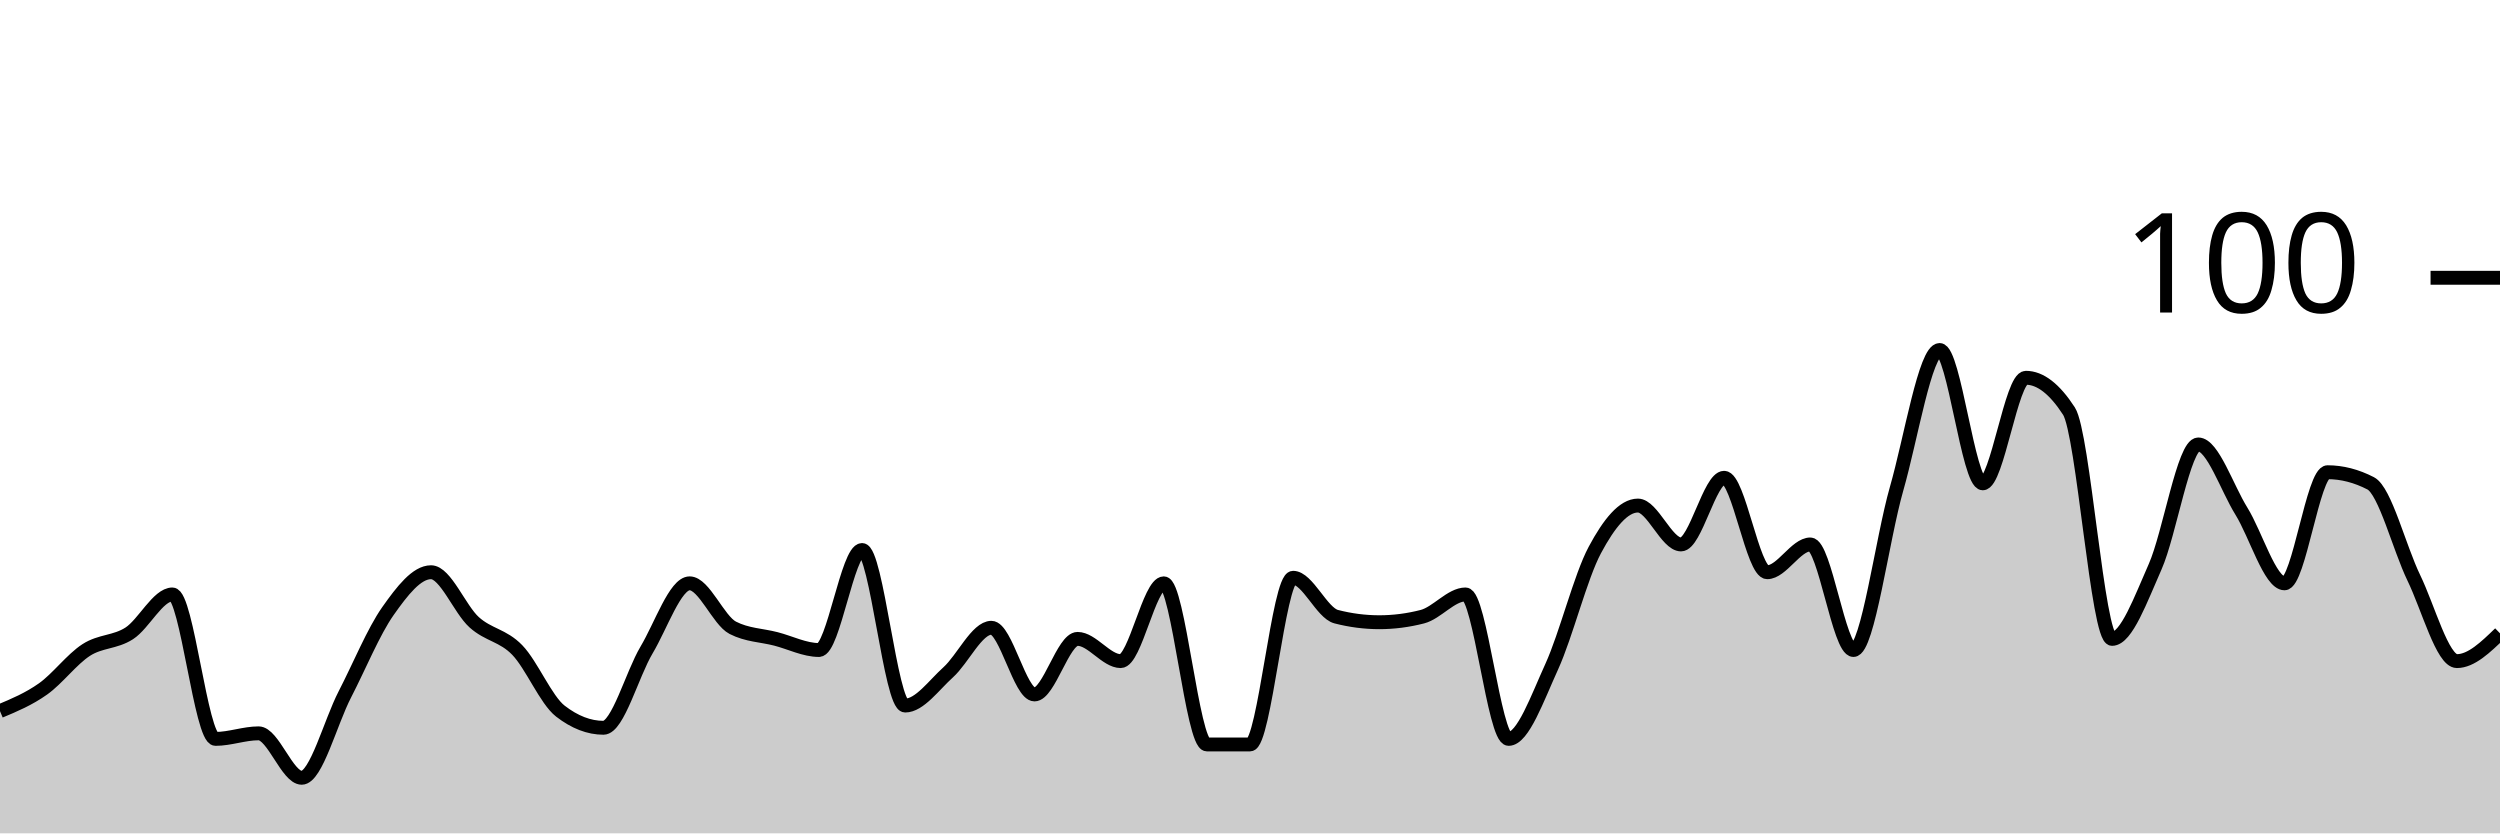
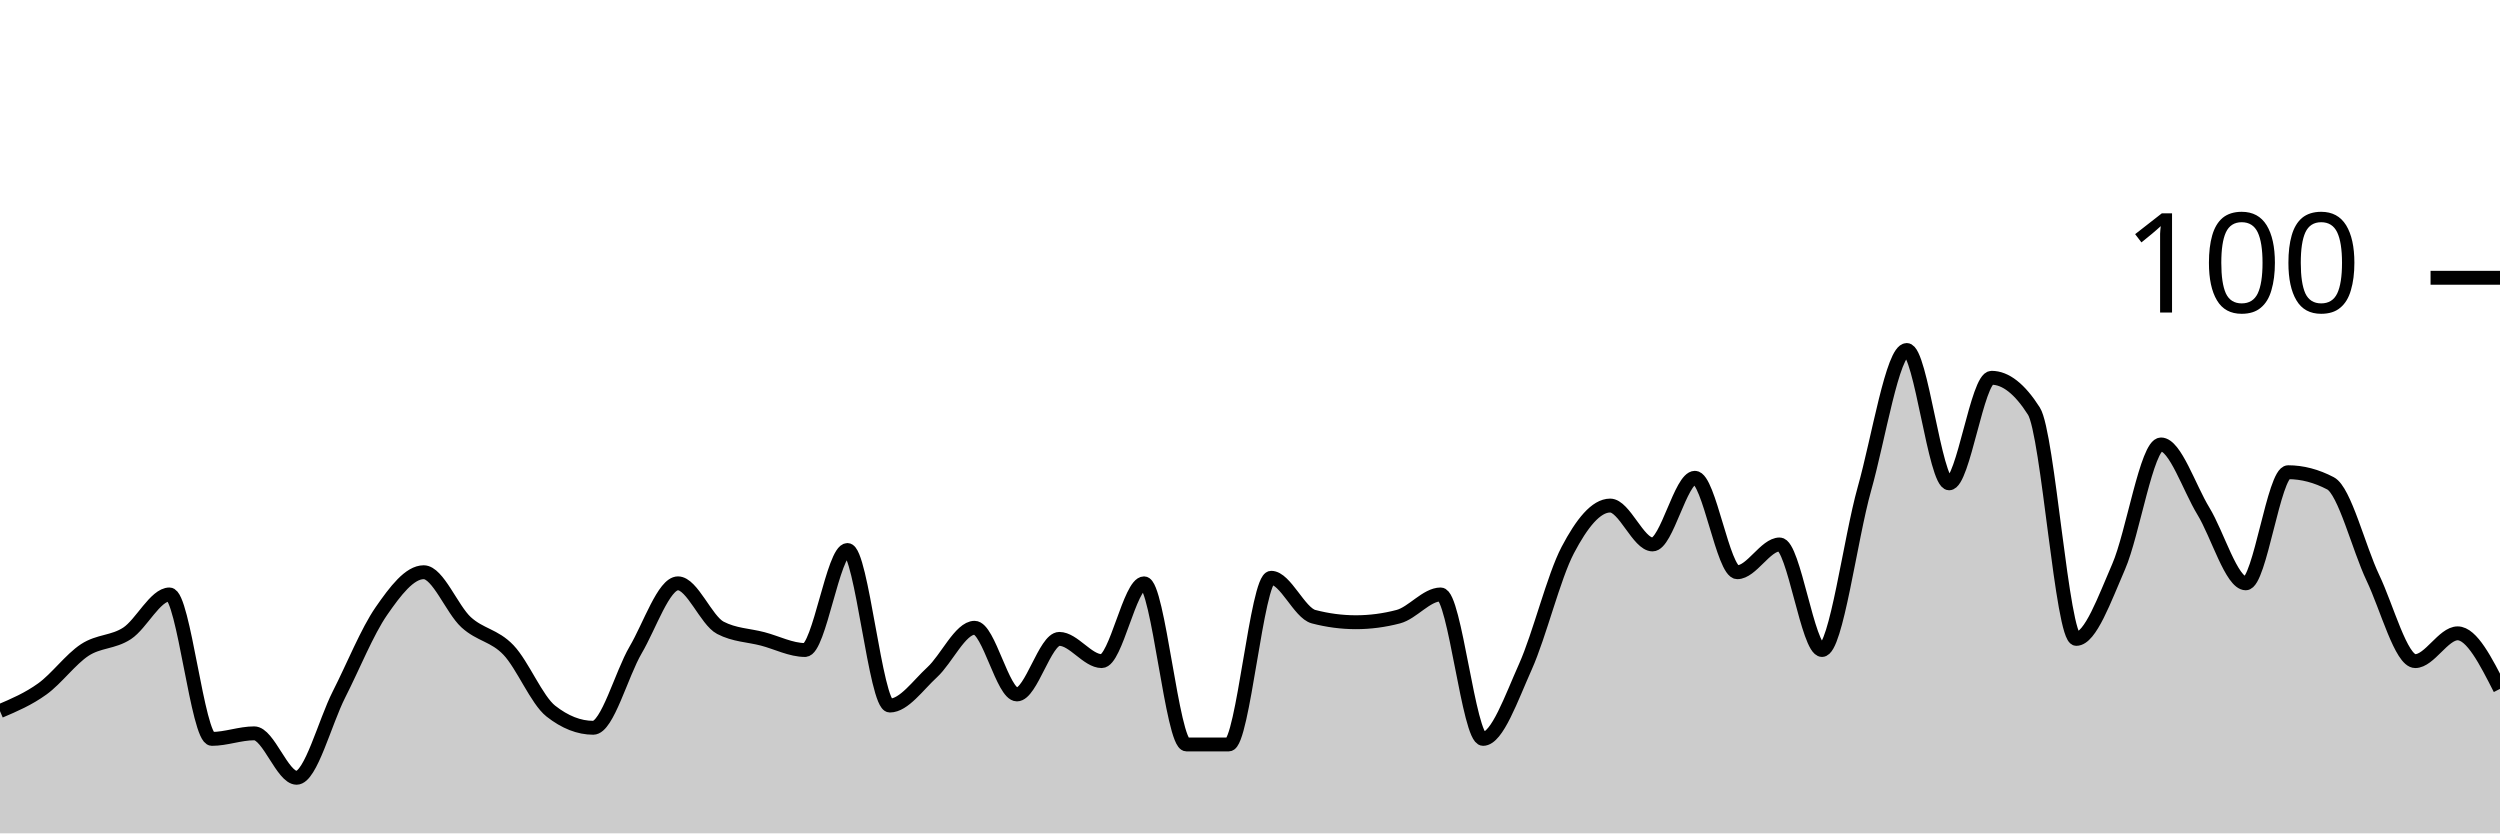
<svg xmlns="http://www.w3.org/2000/svg" viewBox="0 0 180 60">
  <g transform="translate(0,20)">
-     <path class="area" fill="rgba(0, 0, 0, 0.2)" d="M0,31.2C1.034,30.767,2.069,30.333,3.103,29.6C4.138,28.867,5.172,27.467,6.207,26.8C7.241,26.133,8.276,26.267,9.31,25.6C10.345,24.933,11.379,22.8,12.414,22.8C13.448,22.8,14.483,33.2,15.517,33.2C16.552,33.2,17.586,32.8,18.621,32.8C19.655,32.8,20.69,36,21.724,36C22.759,36,23.793,32,24.828,30C25.862,28,26.897,25.467,27.931,24C28.966,22.533,30,21.2,31.034,21.2C32.069,21.2,33.103,23.867,34.138,24.8C35.172,25.733,36.207,25.733,37.241,26.8C38.276,27.867,39.31,30.4,40.345,31.2C41.379,32,42.414,32.4,43.448,32.4C44.483,32.4,45.517,28.533,46.552,26.8C47.586,25.067,48.621,22,49.655,22C50.69,22,51.724,24.667,52.759,25.2C53.793,25.733,54.828,25.733,55.862,26C56.897,26.267,57.931,26.8,58.966,26.8C60,26.8,61.034,19.6,62.069,19.6C63.103,19.6,64.138,30.8,65.172,30.8C66.207,30.8,67.241,29.333,68.276,28.4C69.31,27.467,70.345,25.2,71.379,25.2C72.414,25.2,73.448,30,74.483,30C75.517,30,76.552,26,77.586,26C78.621,26,79.655,27.6,80.69,27.6C81.724,27.6,82.759,22,83.793,22C84.828,22,85.862,33.6,86.897,33.6C87.931,33.6,88.966,33.6,90,33.6C91.034,33.6,92.069,21.6,93.103,21.6C94.138,21.6,95.172,24.133,96.207,24.4C97.241,24.667,98.276,24.8,99.31,24.8C100.345,24.8,101.379,24.667,102.414,24.4C103.448,24.133,104.483,22.8,105.517,22.8C106.552,22.8,107.586,33.2,108.621,33.2C109.655,33.2,110.69,30.267,111.724,28C112.759,25.733,113.793,21.533,114.828,19.6C115.862,17.667,116.897,16.4,117.931,16.4C118.966,16.4,120,19.2,121.034,19.2C122.069,19.2,123.103,14.4,124.138,14.4C125.172,14.4,126.207,21.2,127.241,21.2C128.276,21.2,129.31,19.2,130.345,19.2C131.379,19.2,132.414,26.8,133.448,26.8C134.483,26.8,135.517,18.8,136.552,15.2C137.586,11.6,138.621,5.2,139.655,5.2C140.69,5.2,141.724,14.8,142.759,14.8C143.793,14.8,144.828,7.2,145.862,7.2C146.897,7.2,147.931,8,148.966,9.6C150,11.2,151.034,26,152.069,26C153.103,26,154.138,23.133,155.172,20.8C156.207,18.467,157.241,12,158.276,12C159.31,12,160.345,15.133,161.379,16.8C162.414,18.467,163.448,22,164.483,22C165.517,22,166.552,14,167.586,14C168.621,14,169.655,14.267,170.69,14.8C171.724,15.333,172.759,19.467,173.793,21.6C174.828,23.733,175.862,27.6,176.897,27.6C177.931,27.6,178.966,26.6,180,25.6L180,40C178.966,40,177.931,40,176.897,40C175.862,40,174.828,40,173.793,40C172.759,40,171.724,40,170.69,40C169.655,40,168.621,40,167.586,40C166.552,40,165.517,40,164.483,40C163.448,40,162.414,40,161.379,40C160.345,40,159.31,40,158.276,40C157.241,40,156.207,40,155.172,40C154.138,40,153.103,40,152.069,40C151.034,40,150,40,148.966,40C147.931,40,146.897,40,145.862,40C144.828,40,143.793,40,142.759,40C141.724,40,140.69,40,139.655,40C138.621,40,137.586,40,136.552,40C135.517,40,134.483,40,133.448,40C132.414,40,131.379,40,130.345,40C129.31,40,128.276,40,127.241,40C126.207,40,125.172,40,124.138,40C123.103,40,122.069,40,121.034,40C120,40,118.966,40,117.931,40C116.897,40,115.862,40,114.828,40C113.793,40,112.759,40,111.724,40C110.69,40,109.655,40,108.621,40C107.586,40,106.552,40,105.517,40C104.483,40,103.448,40,102.414,40C101.379,40,100.345,40,99.31,40C98.276,40,97.241,40,96.207,40C95.172,40,94.138,40,93.103,40C92.069,40,91.034,40,90,40C88.966,40,87.931,40,86.897,40C85.862,40,84.828,40,83.793,40C82.759,40,81.724,40,80.69,40C79.655,40,78.621,40,77.586,40C76.552,40,75.517,40,74.483,40C73.448,40,72.414,40,71.379,40C70.345,40,69.31,40,68.276,40C67.241,40,66.207,40,65.172,40C64.138,40,63.103,40,62.069,40C61.034,40,60,40,58.966,40C57.931,40,56.897,40,55.862,40C54.828,40,53.793,40,52.759,40C51.724,40,50.69,40,49.655,40C48.621,40,47.586,40,46.552,40C45.517,40,44.483,40,43.448,40C42.414,40,41.379,40,40.345,40C39.31,40,38.276,40,37.241,40C36.207,40,35.172,40,34.138,40C33.103,40,32.069,40,31.034,40C30,40,28.966,40,27.931,40C26.897,40,25.862,40,24.828,40C23.793,40,22.759,40,21.724,40C20.69,40,19.655,40,18.621,40C17.586,40,16.552,40,15.517,40C14.483,40,13.448,40,12.414,40C11.379,40,10.345,40,9.31,40C8.276,40,7.241,40,6.207,40C5.172,40,4.138,40,3.103,40C2.069,40,1.034,40,0,40Z" />
-     <path class="line" stroke="black" fill="none" d="M0,31.2C1.034,30.767,2.069,30.333,3.103,29.6C4.138,28.867,5.172,27.467,6.207,26.8C7.241,26.133,8.276,26.267,9.31,25.6C10.345,24.933,11.379,22.8,12.414,22.8C13.448,22.8,14.483,33.2,15.517,33.2C16.552,33.2,17.586,32.8,18.621,32.8C19.655,32.8,20.69,36,21.724,36C22.759,36,23.793,32,24.828,30C25.862,28,26.897,25.467,27.931,24C28.966,22.533,30,21.2,31.034,21.2C32.069,21.2,33.103,23.867,34.138,24.8C35.172,25.733,36.207,25.733,37.241,26.8C38.276,27.867,39.31,30.4,40.345,31.2C41.379,32,42.414,32.4,43.448,32.4C44.483,32.4,45.517,28.533,46.552,26.8C47.586,25.067,48.621,22,49.655,22C50.69,22,51.724,24.667,52.759,25.2C53.793,25.733,54.828,25.733,55.862,26C56.897,26.267,57.931,26.8,58.966,26.8C60,26.8,61.034,19.6,62.069,19.6C63.103,19.6,64.138,30.8,65.172,30.8C66.207,30.8,67.241,29.333,68.276,28.4C69.31,27.467,70.345,25.2,71.379,25.2C72.414,25.2,73.448,30,74.483,30C75.517,30,76.552,26,77.586,26C78.621,26,79.655,27.6,80.69,27.6C81.724,27.6,82.759,22,83.793,22C84.828,22,85.862,33.6,86.897,33.6C87.931,33.6,88.966,33.6,90,33.6C91.034,33.6,92.069,21.6,93.103,21.6C94.138,21.6,95.172,24.133,96.207,24.4C97.241,24.667,98.276,24.8,99.31,24.8C100.345,24.8,101.379,24.667,102.414,24.4C103.448,24.133,104.483,22.8,105.517,22.8C106.552,22.8,107.586,33.2,108.621,33.2C109.655,33.2,110.69,30.267,111.724,28C112.759,25.733,113.793,21.533,114.828,19.6C115.862,17.667,116.897,16.4,117.931,16.4C118.966,16.4,120,19.2,121.034,19.2C122.069,19.2,123.103,14.4,124.138,14.4C125.172,14.4,126.207,21.2,127.241,21.2C128.276,21.2,129.31,19.2,130.345,19.2C131.379,19.2,132.414,26.8,133.448,26.8C134.483,26.8,135.517,18.8,136.552,15.2C137.586,11.6,138.621,5.2,139.655,5.2C140.69,5.2,141.724,14.8,142.759,14.8C143.793,14.8,144.828,7.2,145.862,7.2C146.897,7.2,147.931,8,148.966,9.6C150,11.2,151.034,26,152.069,26C153.103,26,154.138,23.133,155.172,20.8C156.207,18.467,157.241,12,158.276,12C159.31,12,160.345,15.133,161.379,16.8C162.414,18.467,163.448,22,164.483,22C165.517,22,166.552,14,167.586,14C168.621,14,169.655,14.267,170.69,14.8C171.724,15.333,172.759,19.467,173.793,21.6C174.828,23.733,175.862,27.6,176.897,27.6C177.931,27.6,178.966,26.6,180,25.6" />
+     <path class="area" fill="rgba(0, 0, 0, 0.2)" d="M0,31.2C1.017,30.767,2.034,30.333,3.051,29.6C4.068,28.867,5.085,27.467,6.102,26.8C7.119,26.133,8.136,26.267,9.153,25.6C10.169,24.933,11.186,22.8,12.203,22.8C13.22,22.8,14.237,33.2,15.254,33.2C16.271,33.2,17.288,32.8,18.305,32.8C19.322,32.8,20.339,36,21.356,36C22.373,36,23.39,32,24.407,30C25.424,28,26.441,25.467,27.458,24C28.475,22.533,29.492,21.2,30.508,21.2C31.525,21.2,32.542,23.867,33.559,24.8C34.576,25.733,35.593,25.733,36.61,26.8C37.627,27.867,38.644,30.4,39.661,31.2C40.678,32,41.695,32.4,42.712,32.4C43.729,32.4,44.746,28.533,45.763,26.8C46.78,25.067,47.797,22,48.814,22C49.831,22,50.847,24.667,51.864,25.2C52.881,25.733,53.898,25.733,54.915,26C55.932,26.267,56.949,26.8,57.966,26.8C58.983,26.8,60,19.6,61.017,19.6C62.034,19.6,63.051,30.8,64.068,30.8C65.085,30.8,66.102,29.333,67.119,28.4C68.136,27.467,69.153,25.2,70.169,25.2C71.186,25.2,72.203,30,73.22,30C74.237,30,75.254,26,76.271,26C77.288,26,78.305,27.6,79.322,27.6C80.339,27.6,81.356,22,82.373,22C83.39,22,84.407,33.6,85.424,33.6C86.441,33.6,87.458,33.6,88.475,33.6C89.492,33.6,90.508,21.6,91.525,21.6C92.542,21.6,93.559,24.133,94.576,24.4C95.593,24.667,96.61,24.8,97.627,24.8C98.644,24.8,99.661,24.667,100.678,24.4C101.695,24.133,102.712,22.8,103.729,22.8C104.746,22.8,105.763,33.2,106.78,33.2C107.797,33.2,108.814,30.267,109.831,28C110.847,25.733,111.864,21.533,112.881,19.6C113.898,17.667,114.915,16.4,115.932,16.4C116.949,16.4,117.966,19.2,118.983,19.2C120,19.2,121.017,14.4,122.034,14.4C123.051,14.4,124.068,21.2,125.085,21.2C126.102,21.2,127.119,19.2,128.136,19.2C129.153,19.2,130.169,26.8,131.186,26.8C132.203,26.8,133.22,18.8,134.237,15.2C135.254,11.6,136.271,5.2,137.288,5.2C138.305,5.2,139.322,14.8,140.339,14.8C141.356,14.8,142.373,7.2,143.39,7.2C144.407,7.2,145.424,8,146.441,9.6C147.458,11.2,148.475,26,149.492,26C150.508,26,151.525,23.133,152.542,20.8C153.559,18.467,154.576,12,155.593,12C156.61,12,157.627,15.133,158.644,16.8C159.661,18.467,160.678,22,161.695,22C162.712,22,163.729,14,164.746,14C165.763,14,166.78,14.267,167.797,14.8C168.814,15.333,169.831,19.467,170.847,21.6C171.864,23.733,172.881,27.6,173.898,27.6C174.915,27.6,175.932,25.6,176.949,25.6C177.966,25.6,178.983,27.6,180,29.6L180,40C178.983,40,177.966,40,176.949,40C175.932,40,174.915,40,173.898,40C172.881,40,171.864,40,170.847,40C169.831,40,168.814,40,167.797,40C166.78,40,165.763,40,164.746,40C163.729,40,162.712,40,161.695,40C160.678,40,159.661,40,158.644,40C157.627,40,156.61,40,155.593,40C154.576,40,153.559,40,152.542,40C151.525,40,150.508,40,149.492,40C148.475,40,147.458,40,146.441,40C145.424,40,144.407,40,143.39,40C142.373,40,141.356,40,140.339,40C139.322,40,138.305,40,137.288,40C136.271,40,135.254,40,134.237,40C133.22,40,132.203,40,131.186,40C130.169,40,129.153,40,128.136,40C127.119,40,126.102,40,125.085,40C124.068,40,123.051,40,122.034,40C121.017,40,120,40,118.983,40C117.966,40,116.949,40,115.932,40C114.915,40,113.898,40,112.881,40C111.864,40,110.847,40,109.831,40C108.814,40,107.797,40,106.78,40C105.763,40,104.746,40,103.729,40C102.712,40,101.695,40,100.678,40C99.661,40,98.644,40,97.627,40C96.61,40,95.593,40,94.576,40C93.559,40,92.542,40,91.525,40C90.508,40,89.492,40,88.475,40C87.458,40,86.441,40,85.424,40C84.407,40,83.39,40,82.373,40C81.356,40,80.339,40,79.322,40C78.305,40,77.288,40,76.271,40C75.254,40,74.237,40,73.22,40C72.203,40,71.186,40,70.169,40C69.153,40,68.136,40,67.119,40C66.102,40,65.085,40,64.068,40C63.051,40,62.034,40,61.017,40C60,40,58.983,40,57.966,40C56.949,40,55.932,40,54.915,40C53.898,40,52.881,40,51.864,40C50.847,40,49.831,40,48.814,40C47.797,40,46.78,40,45.763,40C44.746,40,43.729,40,42.712,40C41.695,40,40.678,40,39.661,40C38.644,40,37.627,40,36.61,40C35.593,40,34.576,40,33.559,40C32.542,40,31.525,40,30.508,40C29.492,40,28.475,40,27.458,40C26.441,40,25.424,40,24.407,40C23.39,40,22.373,40,21.356,40C20.339,40,19.322,40,18.305,40C17.288,40,16.271,40,15.254,40C14.237,40,13.22,40,12.203,40C11.186,40,10.169,40,9.153,40C8.136,40,7.119,40,6.102,40C5.085,40,4.068,40,3.051,40C2.034,40,1.017,40,0,40Z" />
+     <path class="line" stroke="black" fill="none" d="M0,31.2C1.017,30.767,2.034,30.333,3.051,29.6C4.068,28.867,5.085,27.467,6.102,26.8C7.119,26.133,8.136,26.267,9.153,25.6C10.169,24.933,11.186,22.8,12.203,22.8C13.22,22.8,14.237,33.2,15.254,33.2C16.271,33.2,17.288,32.8,18.305,32.8C19.322,32.8,20.339,36,21.356,36C22.373,36,23.39,32,24.407,30C25.424,28,26.441,25.467,27.458,24C28.475,22.533,29.492,21.2,30.508,21.2C31.525,21.2,32.542,23.867,33.559,24.8C34.576,25.733,35.593,25.733,36.61,26.8C37.627,27.867,38.644,30.4,39.661,31.2C40.678,32,41.695,32.4,42.712,32.4C43.729,32.4,44.746,28.533,45.763,26.8C46.78,25.067,47.797,22,48.814,22C49.831,22,50.847,24.667,51.864,25.2C52.881,25.733,53.898,25.733,54.915,26C55.932,26.267,56.949,26.8,57.966,26.8C58.983,26.8,60,19.6,61.017,19.6C62.034,19.6,63.051,30.8,64.068,30.8C65.085,30.8,66.102,29.333,67.119,28.4C68.136,27.467,69.153,25.2,70.169,25.2C71.186,25.2,72.203,30,73.22,30C74.237,30,75.254,26,76.271,26C77.288,26,78.305,27.6,79.322,27.6C80.339,27.6,81.356,22,82.373,22C83.39,22,84.407,33.6,85.424,33.6C86.441,33.6,87.458,33.6,88.475,33.6C89.492,33.6,90.508,21.6,91.525,21.6C92.542,21.6,93.559,24.133,94.576,24.4C95.593,24.667,96.61,24.8,97.627,24.8C98.644,24.8,99.661,24.667,100.678,24.4C101.695,24.133,102.712,22.8,103.729,22.8C104.746,22.8,105.763,33.2,106.78,33.2C107.797,33.2,108.814,30.267,109.831,28C110.847,25.733,111.864,21.533,112.881,19.6C113.898,17.667,114.915,16.4,115.932,16.4C116.949,16.4,117.966,19.2,118.983,19.2C120,19.2,121.017,14.4,122.034,14.4C123.051,14.4,124.068,21.2,125.085,21.2C126.102,21.2,127.119,19.2,128.136,19.2C129.153,19.2,130.169,26.8,131.186,26.8C132.203,26.8,133.22,18.8,134.237,15.2C135.254,11.6,136.271,5.2,137.288,5.2C138.305,5.2,139.322,14.8,140.339,14.8C141.356,14.8,142.373,7.2,143.39,7.2C144.407,7.2,145.424,8,146.441,9.6C147.458,11.2,148.475,26,149.492,26C150.508,26,151.525,23.133,152.542,20.8C153.559,18.467,154.576,12,155.593,12C156.61,12,157.627,15.133,158.644,16.8C159.661,18.467,160.678,22,161.695,22C162.712,22,163.729,14,164.746,14C165.763,14,166.78,14.267,167.797,14.8C168.814,15.333,169.831,19.467,170.847,21.6C171.864,23.733,172.881,27.6,173.898,27.6C174.915,27.6,175.932,25.6,176.949,25.6C177.966,25.6,178.983,27.6,180,29.6" />
    <path class="axis-ceiling" stroke-width="1" stroke="black" fill="none" d="M175,0L180,0" />
    <text class="axis-ceiling-label" font-family="sans-serif" text-anchor="end" font-size="10px" x="170" y="2.5">100</text>
  </g>
</svg>
